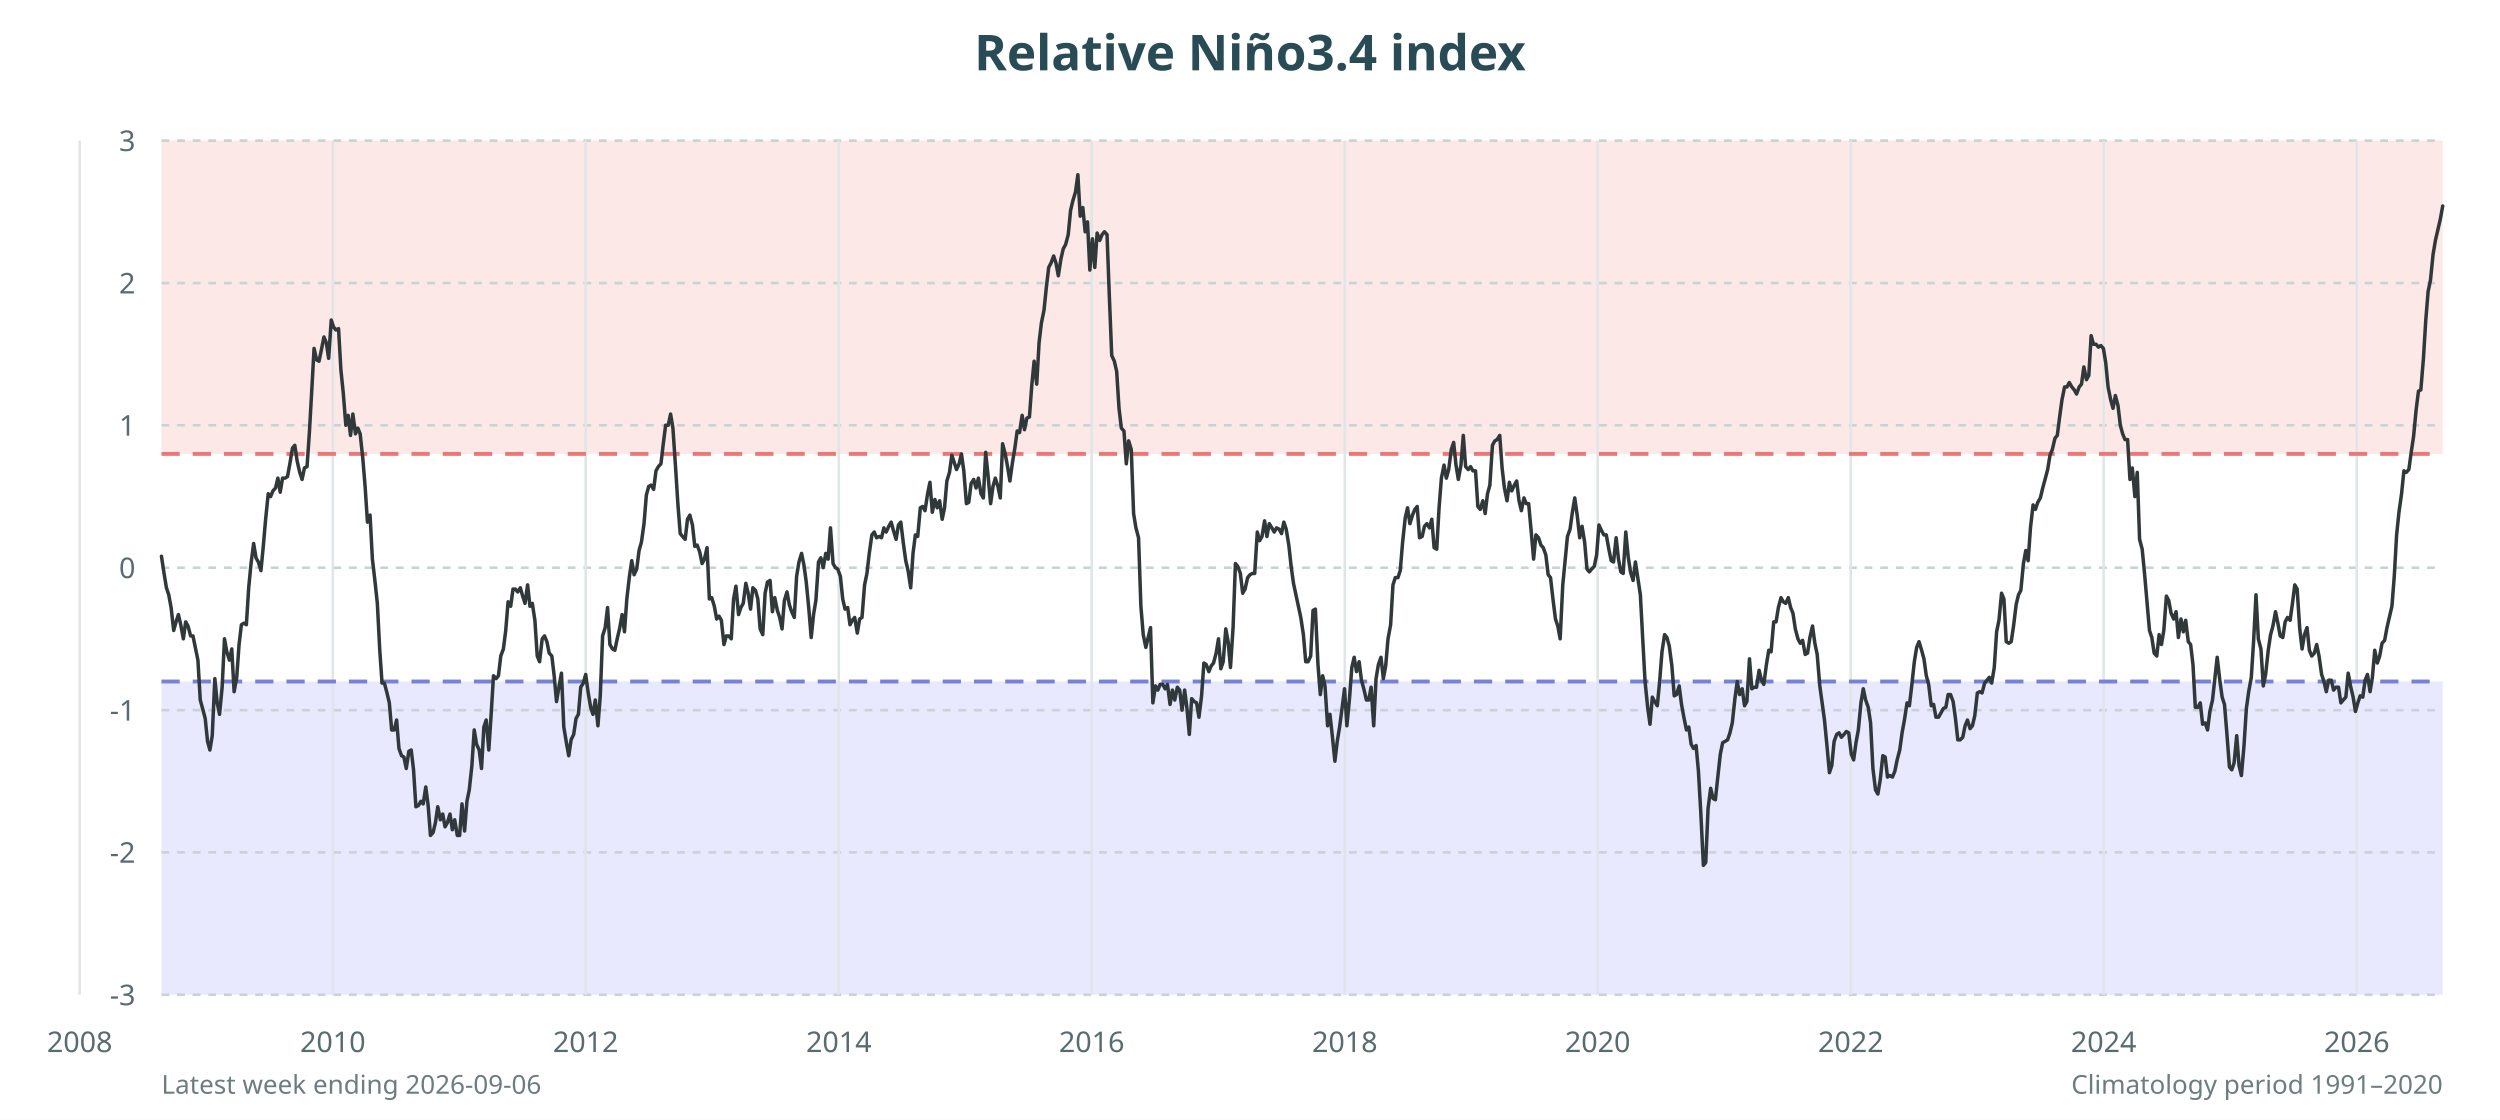
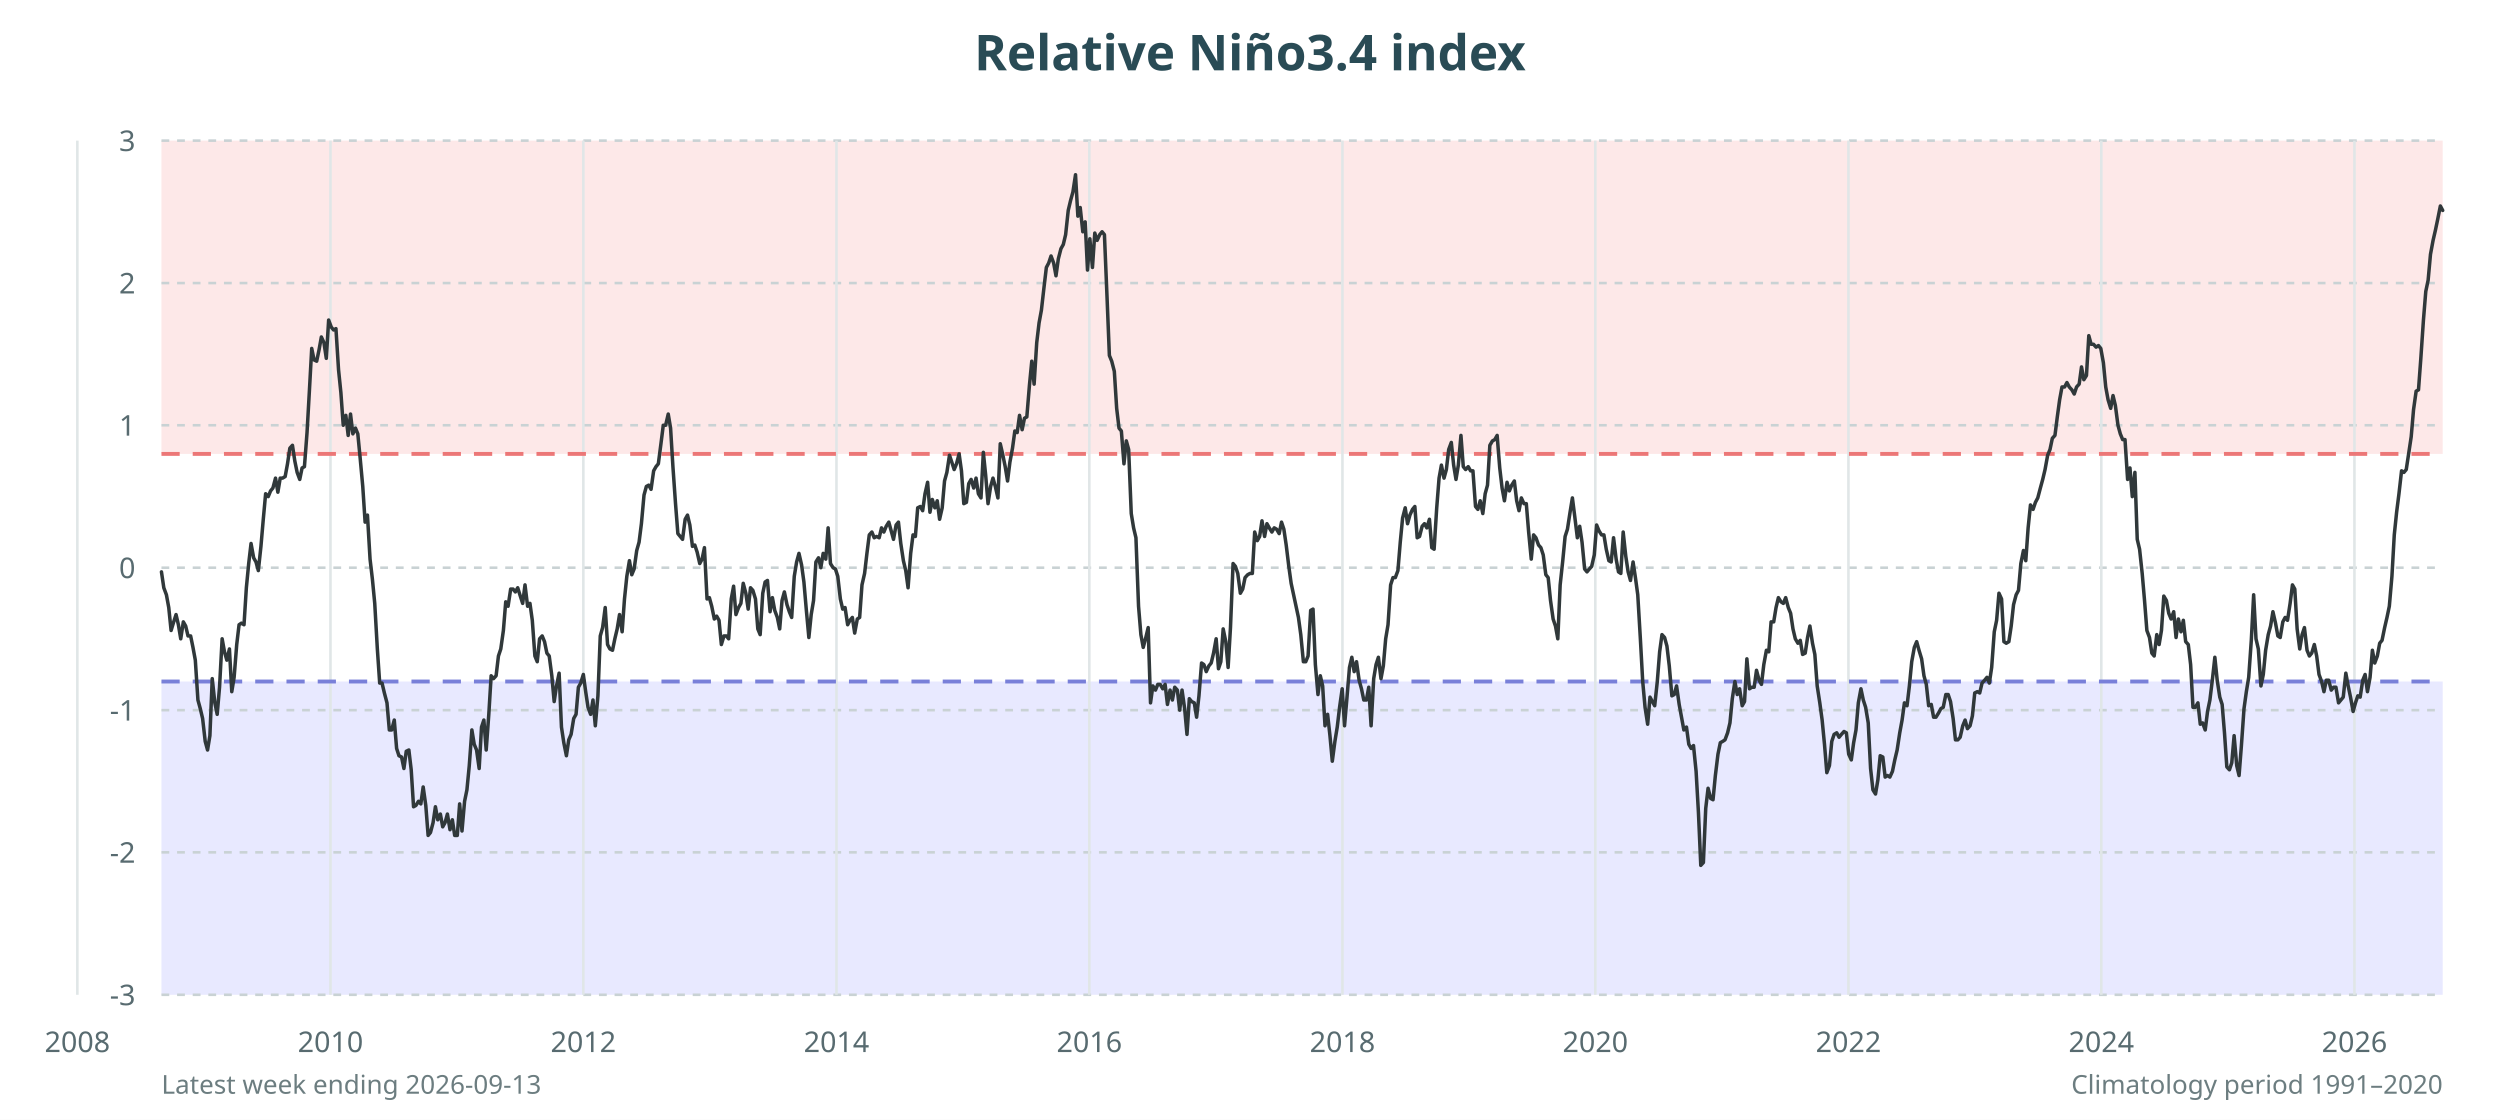
<svg xmlns="http://www.w3.org/2000/svg" viewBox="0 0 960 430" role="img" aria-labelledby="title desc">
  <rect width="100%" height="100%" fill="#fff" />
  <rect x="62" y="54" width="876" height="120.3" fill="#fde8e8" />
  <rect x="62" y="261.7" width="876" height="120.3" fill="#e8e9ff" />
  <text x="480.0" y="27" text-anchor="middle" font-family="sans-serif" font-size="19" font-weight="700" fill="#294b55">Relative Niño3.4 index</text>
  <g font-family="sans-serif" font-size="11" fill="#586b70">
    <line x1="62" y1="382.0" x2="938" y2="382.0" stroke="#c9d2d4" stroke-dasharray="3 3" />
    <text x="52" y="386.0" text-anchor="end">-3</text>
    <line x1="62" y1="327.3" x2="938" y2="327.3" stroke="#c9d2d4" stroke-dasharray="3 3" />
    <text x="52" y="331.3" text-anchor="end">-2</text>
    <line x1="62" y1="272.7" x2="938" y2="272.7" stroke="#c9d2d4" stroke-dasharray="3 3" />
    <text x="52" y="276.7" text-anchor="end">-1</text>
    <line x1="62" y1="218.0" x2="938" y2="218.0" stroke="#c9d2d4" stroke-dasharray="3 3" />
    <text x="52" y="222.0" text-anchor="end">0</text>
    <line x1="62" y1="163.3" x2="938" y2="163.3" stroke="#c9d2d4" stroke-dasharray="3 3" />
    <text x="52" y="167.3" text-anchor="end">1</text>
    <line x1="62" y1="108.7" x2="938" y2="108.7" stroke="#c9d2d4" stroke-dasharray="3 3" />
    <text x="52" y="112.7" text-anchor="end">2</text>
    <line x1="62" y1="54.0" x2="938" y2="54.0" stroke="#c9d2d4" stroke-dasharray="3 3" />
    <text x="52" y="58.0" text-anchor="end">3</text>
-     <line x1="30.6" y1="54" x2="30.6" y2="382" stroke="#e0e6e7" />
-     <text x="30.6" y="404" text-anchor="middle">2008</text>
-     <line x1="127.8" y1="54" x2="127.8" y2="382" stroke="#e0e6e7" />
-     <text x="127.8" y="404" text-anchor="middle">2010</text>
-     <line x1="224.9" y1="54" x2="224.9" y2="382" stroke="#e0e6e7" />
-     <text x="224.9" y="404" text-anchor="middle">2012</text>
-     <line x1="322.1" y1="54" x2="322.1" y2="382" stroke="#e0e6e7" />
-     <text x="322.1" y="404" text-anchor="middle">2014</text>
-     <line x1="419.2" y1="54" x2="419.2" y2="382" stroke="#e0e6e7" />
-     <text x="419.2" y="404" text-anchor="middle">2016</text>
-     <line x1="516.4" y1="54" x2="516.4" y2="382" stroke="#e0e6e7" />
-     <text x="516.4" y="404" text-anchor="middle">2018</text>
-     <line x1="613.5" y1="54" x2="613.5" y2="382" stroke="#e0e6e7" />
-     <text x="613.5" y="404" text-anchor="middle">2020</text>
-     <line x1="710.7" y1="54" x2="710.7" y2="382" stroke="#e0e6e7" />
-     <text x="710.7" y="404" text-anchor="middle">2022</text>
-     <line x1="807.8" y1="54" x2="807.8" y2="382" stroke="#e0e6e7" />
-     <text x="807.8" y="404" text-anchor="middle">2024</text>
-     <line x1="905.0" y1="54" x2="905.0" y2="382" stroke="#e0e6e7" />
-     <text x="905.0" y="404" text-anchor="middle">2026</text>
+     <line x1="29.7" y1="54" x2="29.7" y2="382" stroke="#e0e6e7" />
+     <text x="29.7" y="404" text-anchor="middle">2008</text>
+     <line x1="126.9" y1="54" x2="126.9" y2="382" stroke="#e0e6e7" />
+     <text x="126.9" y="404" text-anchor="middle">2010</text>
+     <line x1="224.0" y1="54" x2="224.0" y2="382" stroke="#e0e6e7" />
+     <text x="224.0" y="404" text-anchor="middle">2012</text>
+     <line x1="321.2" y1="54" x2="321.2" y2="382" stroke="#e0e6e7" />
+     <text x="321.2" y="404" text-anchor="middle">2014</text>
+     <line x1="418.3" y1="54" x2="418.3" y2="382" stroke="#e0e6e7" />
+     <text x="418.3" y="404" text-anchor="middle">2016</text>
+     <line x1="515.5" y1="54" x2="515.5" y2="382" stroke="#e0e6e7" />
+     <text x="515.5" y="404" text-anchor="middle">2018</text>
+     <line x1="612.6" y1="54" x2="612.6" y2="382" stroke="#e0e6e7" />
+     <text x="612.6" y="404" text-anchor="middle">2020</text>
+     <line x1="709.8" y1="54" x2="709.8" y2="382" stroke="#e0e6e7" />
+     <text x="709.8" y="404" text-anchor="middle">2022</text>
+     <line x1="806.9" y1="54" x2="806.9" y2="382" stroke="#e0e6e7" />
+     <text x="806.9" y="404" text-anchor="middle">2024</text>
+     <line x1="904.1" y1="54" x2="904.1" y2="382" stroke="#e0e6e7" />
+     <text x="904.1" y="404" text-anchor="middle">2026</text>
  </g>
  <line x1="62" y1="261.7" x2="938" y2="261.7" stroke="#7980d9" stroke-width="1.5" stroke-dasharray="7 5" />
  <line x1="62" y1="174.3" x2="938" y2="174.3" stroke="#ec7777" stroke-width="1.5" stroke-dasharray="7 5" />
-   <polyline points="62.0,213.6 62.9,219.6 63.9,225.7 64.8,228.4 65.7,233.3 66.7,242.1 67.6,238.8 68.5,236.0 69.4,239.9 70.4,245.3 71.3,238.8 72.2,240.4 73.2,244.2 74.1,244.2 75.0,248.6 76.0,253.5 76.9,268.8 77.8,272.1 78.8,275.9 79.7,284.7 80.6,288.0 81.5,282.5 82.5,260.6 83.4,269.9 84.3,274.3 85.3,263.9 86.2,245.3 87.1,250.3 88.1,253.5 89.0,249.2 89.9,265.6 90.9,260.1 91.8,247.5 92.7,239.9 93.7,239.3 94.6,239.9 95.5,225.7 96.4,216.4 97.4,208.7 98.3,214.2 99.2,215.8 100.2,219.1 101.1,209.8 102.0,199.4 103.0,189.6 103.9,190.7 104.8,188.5 105.8,187.4 106.7,183.6 107.6,189.0 108.5,183.6 109.5,183.6 110.4,183.0 111.3,178.1 112.3,172.1 113.2,171.0 114.1,177.0 115.1,181.4 116.0,184.1 116.9,179.7 117.9,179.2 118.8,166.1 119.7,150.2 120.6,133.8 121.6,138.2 122.5,138.7 123.4,134.4 124.4,129.4 125.3,131.6 126.2,137.6 127.2,122.9 128.1,125.6 129.0,126.7 130.0,126.2 130.9,142.0 131.8,150.8 132.8,163.3 133.7,159.5 134.6,167.2 135.5,159.0 136.5,166.6 137.4,164.4 138.3,166.6 139.3,175.9 140.2,186.8 141.1,200.5 142.1,197.8 143.0,214.7 143.9,222.4 144.9,231.7 145.8,249.2 146.7,262.3 147.6,262.3 148.6,266.1 149.5,269.9 150.4,280.3 151.4,280.3 152.3,276.5 153.2,287.4 154.2,290.2 155.1,290.7 156.0,295.1 157.0,288.5 157.9,288.0 158.8,295.6 159.7,309.8 160.7,309.3 161.6,307.7 162.5,308.7 163.5,302.2 164.4,309.3 165.3,320.8 166.3,319.7 167.2,315.9 168.1,309.8 169.1,314.8 170.0,312.6 170.9,317.5 171.8,315.9 172.8,312.6 173.7,318.6 174.6,314.8 175.6,320.8 176.5,320.8 177.4,308.7 178.4,319.1 179.3,307.7 180.2,303.3 181.2,294.0 182.1,280.3 183.0,285.8 184.0,288.0 184.9,295.1 185.8,279.2 186.7,276.5 187.7,288.0 188.6,274.3 189.5,259.5 190.5,260.6 191.4,259.5 192.3,251.9 193.3,249.2 194.2,242.1 195.1,231.1 196.1,232.8 197.0,226.2 197.9,226.2 198.8,227.3 199.8,225.7 200.7,228.9 201.6,231.7 202.6,224.6 203.5,232.8 204.4,231.7 205.4,238.2 206.3,251.9 207.2,254.1 208.2,245.3 209.1,244.2 210.0,246.4 210.9,250.8 211.9,251.9 212.8,259.5 213.7,269.4 214.7,263.4 215.6,258.5 216.5,279.2 217.5,285.2 218.4,290.2 219.3,284.1 220.3,282.0 221.2,275.9 222.1,274.3 223.0,263.9 224.0,262.3 224.9,259.0 225.8,265.6 226.8,271.6 227.7,274.3 228.6,268.8 229.6,278.7 230.5,267.2 231.4,244.2 232.4,241.0 233.3,233.3 234.2,247.5 235.2,249.2 236.1,249.7 237.0,245.3 237.9,241.5 238.9,236.0 239.8,242.6 240.7,230.0 241.7,221.3 242.6,215.3 243.5,220.7 244.5,218.5 245.4,211.4 246.3,208.2 247.3,201.1 248.2,190.1 249.1,186.8 250.0,186.3 251.0,187.9 251.9,180.8 252.8,179.2 253.8,178.1 254.7,170.4 255.6,163.3 256.6,163.3 257.5,159.0 258.4,164.4 259.4,179.2 260.3,193.4 261.2,204.9 262.1,206.0 263.1,207.1 264.0,199.4 264.9,197.8 265.9,201.6 266.8,209.8 267.7,209.3 268.7,212.0 269.6,216.4 270.5,214.7 271.5,210.3 272.4,230.0 273.3,229.5 274.3,232.8 275.2,237.7 276.1,236.6 277.0,238.2 278.0,247.5 278.9,244.2 279.8,244.2 280.8,245.3 281.7,230.0 282.6,225.1 283.6,236.0 284.5,233.3 285.4,231.7 286.4,224.0 287.3,227.8 288.2,233.9 289.1,225.7 290.1,226.7 291.0,230.0 291.9,241.5 292.9,243.7 293.8,227.8 294.7,223.5 295.7,222.9 296.6,234.9 297.5,229.5 298.5,234.4 299.4,237.1 300.3,241.5 301.2,230.6 302.2,227.3 303.1,232.2 304.0,234.9 305.0,237.1 305.9,221.3 306.8,215.8 307.8,212.5 308.7,216.9 309.6,223.5 310.6,233.9 311.5,244.8 312.4,236.0 313.3,230.6 314.3,215.8 315.2,214.2 316.1,218.0 317.1,212.5 318.0,214.7 318.9,202.7 319.9,216.4 320.8,218.0 321.7,218.5 322.7,221.3 323.6,230.0 324.5,233.9 325.5,233.3 326.4,239.9 327.3,238.2 328.2,237.1 329.2,243.1 330.1,237.7 331.0,237.1 332.0,224.6 332.9,220.2 333.8,212.5 334.8,205.4 335.7,204.3 336.6,206.5 337.6,206.0 338.5,206.5 339.4,202.7 340.3,204.3 341.3,202.1 342.2,200.5 343.1,203.8 344.1,207.1 345.0,201.6 345.9,200.5 346.9,208.7 347.8,215.3 348.7,219.1 349.7,225.7 350.6,212.5 351.5,205.4 352.4,206.0 353.4,195.0 354.3,194.5 355.2,196.1 356.2,189.6 357.1,185.2 358.0,196.7 359.0,191.8 359.9,195.0 360.8,192.3 361.8,199.4 362.7,195.0 363.6,184.7 364.6,181.4 365.5,174.8 366.4,177.5 367.3,180.3 368.3,178.1 369.2,174.3 370.1,180.8 371.1,193.4 372.0,192.9 372.9,185.7 373.9,184.1 374.8,187.4 375.7,183.6 376.7,189.6 377.6,191.2 378.5,173.7 379.4,182.5 380.4,193.4 381.3,186.8 382.2,183.6 383.2,186.8 384.1,191.2 385.0,170.4 386.0,174.3 386.9,179.2 387.8,184.7 388.8,177.5 389.7,172.1 390.6,165.5 391.5,166.1 392.5,159.5 393.4,165.0 394.3,160.6 395.3,160.1 396.2,148.0 397.1,138.7 398.1,147.5 399.0,131.6 399.9,124.0 400.9,119.1 401.8,110.3 402.7,102.7 403.6,101.0 404.6,98.3 405.5,101.0 406.4,105.9 407.4,99.4 408.3,95.5 409.2,93.9 410.2,90.1 411.1,80.8 412.0,77.0 413.0,73.7 413.9,67.1 414.8,83.0 415.8,79.7 416.7,89.0 417.6,85.2 418.5,103.7 419.5,91.7 420.4,102.7 421.3,89.5 422.3,92.3 423.2,90.1 424.1,89.0 425.1,90.1 426.0,114.1 426.9,136.5 427.9,138.7 428.8,142.6 429.7,156.8 430.6,164.4 431.6,165.5 432.5,178.1 433.4,169.3 434.4,172.6 435.3,197.2 436.2,202.7 437.2,206.5 438.1,232.8 439.0,243.7 440.0,248.6 440.9,244.8 441.8,241.0 442.7,269.9 443.7,263.4 444.6,265.0 445.5,262.8 446.5,262.8 447.4,264.5 448.3,262.8 449.3,270.5 450.2,265.0 451.1,268.8 452.1,263.9 453.0,265.0 453.9,272.7 454.9,265.0 455.8,272.1 456.7,282.0 457.6,268.3 458.6,269.4 459.5,269.9 460.4,275.4 461.4,267.2 462.3,254.6 463.2,255.2 464.2,257.9 465.1,255.7 466.0,254.6 467.0,250.8 467.9,245.3 468.8,256.8 469.7,254.1 470.7,241.5 471.6,246.4 472.5,256.3 473.5,241.0 474.4,216.4 475.3,217.5 476.3,220.2 477.2,227.8 478.1,226.2 479.1,221.8 480.0,220.7 480.9,220.2 481.8,220.2 482.8,204.3 483.7,207.6 484.6,206.0 485.6,200.0 486.5,206.0 487.4,201.1 488.4,202.7 489.3,204.3 490.2,202.7 491.2,203.2 492.1,204.9 493.0,200.5 493.9,203.2 494.9,209.3 495.8,217.5 496.7,224.0 499.5,237.1 500.5,243.7 501.4,254.1 502.3,254.1 503.3,251.9 504.2,234.4 505.1,233.9 506.1,255.2 507.0,266.7 507.9,259.5 508.8,263.4 509.8,278.7 510.7,274.3 511.6,282.5 512.6,292.3 513.5,284.7 514.4,279.2 515.4,271.6 516.3,264.5 517.2,278.7 518.2,268.3 519.1,256.3 520.0,252.4 520.9,257.9 521.9,254.1 522.8,261.2 523.7,264.5 524.7,268.8 525.6,268.8 526.5,263.9 527.5,278.7 528.4,260.6 529.3,255.2 530.3,252.4 531.2,260.6 532.1,255.7 533.0,245.3 534.0,239.9 534.9,224.6 535.8,221.8 536.8,221.8 537.7,219.1 538.6,208.2 539.6,198.9 540.5,195.0 541.4,201.1 542.4,197.8 543.3,195.6 544.2,194.5 545.1,206.5 546.1,206.0 547.0,202.1 547.9,201.1 548.9,202.7 549.8,199.4 550.7,210.3 551.7,210.9 552.6,195.0 553.5,183.6 554.5,178.6 555.4,183.6 556.3,180.3 557.3,172.6 558.2,169.9 559.1,178.6 560.0,184.1 561.0,178.6 561.9,167.2 562.8,179.2 563.8,180.3 564.7,179.2 565.6,180.8 566.6,180.8 567.5,194.5 568.4,195.6 569.4,192.3 570.3,197.2 571.2,189.6 572.1,186.3 573.1,171.0 574.0,169.3 574.9,168.8 575.9,167.2 576.8,179.7 577.7,187.4 578.7,192.3 579.6,185.2 580.5,188.5 581.5,186.3 582.4,184.7 583.3,192.3 584.2,196.1 585.2,191.2 586.1,193.4 587.0,193.4 588.0,204.3 588.9,214.7 589.8,205.4 590.8,206.5 591.7,209.3 592.6,210.3 593.6,213.1 594.5,220.7 595.4,221.8 596.4,230.6 597.3,237.7 598.2,240.4 599.1,245.3 600.1,224.6 601.0,215.3 601.9,206.0 602.9,203.2 603.8,196.7 604.7,191.2 605.7,198.3 606.6,206.5 607.5,202.1 608.5,208.2 609.4,218.5 610.3,219.6 611.2,218.5 612.2,217.5 613.1,213.1 614.0,201.6 615.0,203.8 615.9,205.4 616.8,205.4 617.8,210.9 618.7,215.3 619.6,215.8 620.6,206.5 621.5,214.7 622.4,219.6 623.3,220.2 624.3,204.3 625.2,213.6 626.1,219.6 627.1,222.9 628.0,215.8 628.9,221.8 629.9,228.4 630.8,245.3 631.7,261.7 632.7,271.6 633.6,278.1 634.5,267.7 635.4,269.4 636.4,271.0 637.3,261.7 638.2,250.3 639.2,243.7 640.1,244.8 641.0,248.1 642.0,255.7 642.9,267.2 643.8,266.7 644.8,263.4 645.7,270.5 646.6,275.4 647.6,280.3 648.5,279.2 649.4,285.8 650.3,287.4 651.3,286.3 652.2,296.2 653.1,312.0 654.1,332.3 655.0,331.2 655.9,310.4 656.9,302.7 657.8,306.6 658.7,307.1 659.7,297.8 660.6,289.6 661.5,285.2 662.4,284.7 663.4,284.1 664.3,281.4 665.2,277.6 666.2,268.3 667.1,261.7 668.0,266.7 669.0,264.5 669.9,271.0 670.8,269.4 671.8,253.0 672.7,264.5 673.6,263.9 674.5,263.9 675.5,257.4 676.4,261.2 677.3,262.8 678.3,255.2 679.2,249.7 680.1,250.3 681.1,238.8 682.0,238.8 682.9,233.3 683.9,229.5 684.8,231.1 685.7,231.7 686.7,229.5 687.6,233.3 688.5,235.5 689.4,241.5 690.4,245.3 691.3,247.0 692.2,245.9 693.2,251.3 694.1,250.8 695.0,244.8 696.0,240.4 696.9,247.0 697.8,251.3 698.8,263.4 699.7,269.9 700.6,276.5 701.5,285.8 702.5,296.7 703.4,294.0 704.3,284.7 705.3,282.0 706.2,281.4 707.1,283.1 708.1,282.0 709.0,280.9 709.9,281.4 710.9,289.6 711.8,291.8 712.7,285.2 713.6,280.3 714.6,269.9 715.5,264.5 716.4,268.8 717.4,271.6 718.3,277.6 719.2,295.1 720.2,303.3 721.1,304.9 722.0,299.5 723.0,290.2 723.9,290.7 724.8,298.4 725.7,297.8 726.7,298.4 727.6,296.2 728.5,291.8 729.5,288.0 730.4,281.4 731.3,276.5 732.3,269.9 733.2,271.0 734.1,263.4 735.1,254.1 736.0,248.6 736.9,246.4 737.9,249.7 738.8,253.0 739.7,259.5 740.6,262.8 741.6,271.0 742.5,270.5 743.4,275.4 744.4,275.4 745.3,273.8 746.2,272.1 747.2,271.6 748.1,266.7 749.0,266.7 750.0,269.4 750.9,275.9 751.8,284.1 752.7,284.1 753.7,283.1 754.6,278.7 755.5,276.5 756.5,279.8 757.4,278.7 758.3,274.9 759.3,266.1 760.2,265.6 761.1,266.1 762.1,262.3 763.0,261.2 763.9,260.1 764.8,262.3 765.8,256.3 766.7,242.6 767.6,238.2 768.6,227.8 769.5,230.0 770.4,246.4 771.4,247.0 772.3,246.4 773.2,240.4 774.2,232.2 775.1,228.4 776.0,226.7 777.0,216.4 777.9,211.4 778.8,215.3 779.7,202.7 780.7,193.9 781.6,195.6 782.5,192.9 783.5,191.2 784.4,187.4 785.3,184.1 786.3,180.3 787.2,174.8 788.1,172.6 789.1,168.3 790.0,167.2 790.9,160.1 791.8,153.5 792.8,148.6 793.7,148.6 794.6,146.9 795.6,148.6 796.5,149.7 797.4,151.3 798.4,148.6 799.3,147.5 800.2,140.9 801.2,145.8 802.1,144.2 803.0,128.9 803.9,132.2 804.9,132.2 805.8,133.3 806.7,132.7 807.7,133.8 808.6,139.3 809.5,148.6 810.5,153.5 811.4,156.8 812.3,151.9 813.3,155.7 814.2,163.3 815.1,166.6 816.0,168.8 817.0,168.8 817.9,184.1 818.8,179.7 819.8,190.7 820.7,181.4 821.6,207.1 822.6,210.9 823.5,220.2 824.4,230.6 825.4,242.1 826.3,244.8 827.2,250.8 828.2,251.9 829.1,243.7 830.0,247.5 830.9,242.1 831.9,228.9 832.8,230.6 833.7,235.5 834.7,237.7 835.6,234.9 836.5,244.8 837.5,237.7 838.4,242.6 839.3,238.2 840.3,246.4 841.2,247.5 842.1,255.2 843.0,271.6 844.0,271.6 844.9,269.9 845.8,278.1 846.8,277.6 847.7,280.3 848.6,273.2 849.6,268.8 850.5,260.6 851.4,252.4 852.4,261.2 853.3,267.7 854.2,270.5 855.1,281.4 856.1,294.5 857.0,295.6 857.9,292.9 858.9,282.5 859.8,294.0 860.7,297.8 861.7,286.3 862.6,272.1 863.5,265.6 864.5,260.1 865.4,245.9 866.3,228.4 867.2,245.3 868.2,249.2 869.1,263.4 870.0,259.0 871.0,249.7 871.9,243.7 872.8,240.4 873.8,234.9 874.7,239.3 875.6,244.2 876.6,244.8 877.5,238.8 878.4,237.1 879.4,238.2 880.3,231.7 881.2,224.6 882.1,226.2 883.1,241.5 884.0,249.2 884.9,243.7 885.9,241.0 886.8,249.7 887.7,251.9 888.7,250.8 889.6,247.5 890.5,251.9 891.5,259.0 892.4,261.7 893.3,265.6 894.2,261.2 895.2,261.2 896.1,265.0 897.0,263.9 898.0,263.9 898.9,269.9 899.8,268.8 900.8,267.7 901.7,258.5 902.6,263.4 903.6,267.7 904.5,273.2 905.4,269.9 906.3,267.2 907.3,267.7 908.2,261.2 909.1,259.0 910.1,265.6 911.0,260.1 911.9,249.7 912.9,254.6 913.8,251.9 914.7,247.0 915.7,245.9 916.6,241.0 917.5,237.1 918.5,232.8 919.4,221.3 920.3,205.4 921.2,196.7 922.2,189.6 923.1,180.8 924.0,181.4 925.0,180.3 925.9,173.7 926.8,167.7 927.8,157.3 928.7,150.2 929.6,149.7 930.6,137.6 931.5,122.9 932.4,111.9 933.3,107.6 934.3,97.7 935.2,92.3 936.1,88.4 937.1,84.1 938.0,79.1" fill="none" stroke="#30383a" stroke-width="1.35" stroke-linejoin="round" stroke-linecap="round" />
-   <text x="62" y="420" font-family="sans-serif" font-size="10" fill="#6c7d80">Latest week ending 2026-09-06</text>
+   <polyline points="62.0,219.6 62.9,225.7 63.9,228.4 64.8,233.3 65.7,242.1 66.7,238.8 67.6,236.0 68.5,239.9 69.4,245.3 70.4,238.8 71.3,240.4 72.2,244.2 73.2,244.2 74.1,248.6 75.0,253.5 76.0,268.8 76.9,272.1 77.8,275.9 78.8,284.7 79.7,288.0 80.6,282.5 81.5,260.6 82.5,269.9 83.4,274.3 84.3,263.9 85.3,245.3 86.2,250.3 87.1,253.5 88.1,249.2 89.0,265.6 89.9,260.1 90.9,247.5 91.8,239.9 92.7,239.3 93.7,239.9 94.6,225.7 95.5,216.4 96.4,208.7 97.4,214.2 98.3,215.8 99.2,219.1 100.2,209.8 101.1,199.4 102.0,189.6 103.0,190.7 103.9,188.5 104.8,187.4 105.8,183.6 106.7,189.0 107.6,183.6 108.5,183.6 109.5,183.0 110.4,178.1 111.3,172.1 112.3,171.0 113.2,177.0 114.1,181.4 115.1,184.1 116.0,179.7 116.9,179.2 117.9,166.1 118.8,150.2 119.7,133.8 120.6,138.2 121.6,138.7 122.5,134.4 123.4,129.4 124.4,131.6 125.3,137.6 126.2,122.9 127.2,125.6 128.1,126.7 129.0,126.2 130.0,142.0 130.9,150.8 131.8,163.3 132.8,159.5 133.7,167.2 134.6,159.0 135.5,166.6 136.5,164.4 137.4,166.6 138.3,175.9 139.3,186.8 140.2,200.5 141.1,197.8 142.1,214.7 143.0,222.4 143.9,231.7 144.9,249.2 145.8,262.3 146.7,262.3 147.6,266.1 148.6,269.9 149.5,280.3 150.4,280.3 151.4,276.5 152.3,287.4 153.2,290.2 154.2,290.7 155.1,295.1 156.0,288.5 157.0,288.0 157.9,295.6 158.8,309.8 159.7,309.3 160.7,307.7 161.6,308.7 162.5,302.2 163.5,309.3 164.4,320.8 165.3,319.7 166.3,315.9 167.2,309.8 168.1,314.8 169.1,312.6 170.0,317.5 170.9,315.9 171.8,312.6 172.8,318.6 173.7,314.8 174.6,320.8 175.6,320.8 176.5,308.7 177.4,319.1 178.4,307.7 179.3,303.3 180.2,294.0 181.2,280.3 182.1,285.8 183.0,288.0 184.0,295.1 184.9,279.2 185.8,276.5 186.7,288.0 187.7,274.3 188.6,259.5 189.5,260.6 190.5,259.5 191.4,251.9 192.3,249.2 193.3,242.1 194.2,231.1 195.1,232.8 196.1,226.2 197.0,226.2 197.9,227.3 198.8,225.7 199.8,228.9 200.7,231.7 201.6,224.6 202.6,232.8 203.5,231.7 204.4,238.2 205.4,251.9 206.3,254.1 207.2,245.3 208.2,244.2 209.1,246.4 210.0,250.8 210.9,251.9 211.9,259.5 212.8,269.4 213.7,263.4 214.7,258.5 215.6,279.2 216.5,285.2 217.5,290.2 218.4,284.1 219.3,282.0 220.3,275.9 221.2,274.3 222.1,263.9 223.0,262.3 224.0,259.0 224.9,265.6 225.8,271.6 226.8,274.3 227.7,268.8 228.6,278.7 229.6,267.2 230.5,244.2 231.4,241.0 232.4,233.3 233.3,247.5 234.2,249.2 235.2,249.7 236.1,245.3 237.0,241.5 237.9,236.0 238.9,242.6 239.8,230.0 240.7,221.3 241.7,215.3 242.6,220.7 243.5,218.5 244.5,211.4 245.4,208.2 246.3,201.1 247.3,190.1 248.2,186.8 249.1,186.3 250.0,187.9 251.0,180.8 251.9,179.2 252.8,178.1 253.8,170.4 254.7,163.3 255.6,163.3 256.6,159.0 257.5,164.4 258.4,179.2 259.4,193.4 260.3,204.9 261.2,206.0 262.1,207.1 263.1,199.4 264.0,197.8 264.9,201.6 265.9,209.8 266.8,209.3 267.7,212.0 268.7,216.4 269.6,214.7 270.5,210.3 271.5,230.0 272.4,229.5 273.3,232.8 274.3,237.7 275.2,236.6 276.1,238.2 277.0,247.5 278.0,244.2 278.9,244.2 279.8,245.3 280.8,230.0 281.7,225.1 282.6,236.0 283.6,233.3 284.5,231.7 285.4,224.0 286.4,227.8 287.3,233.9 288.2,225.7 289.1,226.7 290.1,230.0 291.0,241.5 291.9,243.7 292.9,227.8 293.8,223.5 294.7,222.9 295.7,234.9 296.6,229.5 297.5,234.4 298.5,237.1 299.4,241.5 300.3,230.6 301.2,227.3 302.2,232.2 303.1,234.9 304.0,237.1 305.0,221.3 305.9,215.8 306.8,212.5 307.8,216.9 308.7,223.5 309.6,233.9 310.6,244.8 311.5,236.0 312.4,230.6 313.3,215.8 314.3,214.2 315.2,218.0 316.1,212.5 317.1,214.7 318.0,202.7 318.9,216.4 319.9,218.0 320.8,218.5 321.7,221.3 322.7,230.0 323.6,233.9 324.5,233.3 325.5,239.9 326.4,238.2 327.3,237.1 328.2,243.1 329.2,237.7 330.1,237.1 331.0,224.6 332.0,220.2 332.9,212.5 333.8,205.4 334.8,204.3 335.7,206.5 336.6,206.0 337.6,206.5 338.5,202.7 339.4,204.3 340.3,202.1 341.3,200.5 342.2,203.8 343.1,207.1 344.1,201.6 345.0,200.5 345.9,208.7 346.9,215.3 347.8,219.1 348.7,225.7 349.7,212.5 350.6,205.4 351.5,206.0 352.4,195.0 353.4,194.5 354.3,196.1 355.2,189.6 356.2,185.2 357.1,196.7 358.0,191.8 359.0,195.0 359.9,192.3 360.8,199.4 361.8,195.0 362.7,184.7 363.6,181.4 364.6,174.8 365.5,177.5 366.4,180.3 367.3,178.1 368.3,174.3 369.2,180.8 370.1,193.4 371.1,192.9 372.0,185.7 372.9,184.1 373.9,187.4 374.8,183.6 375.7,189.6 376.7,191.2 377.6,173.7 378.5,182.5 379.4,193.4 380.4,186.8 381.3,183.6 382.2,186.8 383.2,191.2 384.1,170.4 385.0,174.3 386.0,179.2 386.9,184.7 387.8,177.5 388.8,172.1 389.7,165.5 390.6,166.1 391.5,159.5 392.5,165.0 393.4,160.6 394.3,160.1 395.3,148.0 396.2,138.7 397.1,147.5 398.1,131.6 399.0,124.0 399.9,119.1 400.9,110.3 401.8,102.7 402.7,101.0 403.6,98.3 404.6,101.0 405.5,105.9 406.4,99.4 407.4,95.5 408.3,93.9 409.2,90.1 410.2,80.8 411.1,77.0 412.0,73.7 413.0,67.1 413.9,83.0 414.8,79.7 415.8,89.0 416.7,85.2 417.6,103.7 418.5,91.7 419.5,102.7 420.4,89.5 421.3,92.3 422.3,90.1 423.2,89.0 424.1,90.1 425.1,114.1 426.0,136.5 426.9,138.7 427.9,142.6 428.8,156.8 429.7,164.4 430.6,165.5 431.6,178.1 432.5,169.3 433.4,172.6 434.4,197.2 435.3,202.7 436.2,206.5 437.2,232.8 438.1,243.7 439.0,248.6 440.0,244.8 440.9,241.0 441.8,269.9 442.7,263.4 443.7,265.0 444.6,262.8 445.5,262.8 446.5,264.5 447.4,262.8 448.3,270.5 449.3,265.0 450.2,268.8 451.1,263.9 452.1,265.0 453.0,272.7 453.9,265.0 454.9,272.1 455.8,282.0 456.7,268.3 457.6,269.4 458.6,269.9 459.5,275.4 460.4,267.2 461.4,254.6 462.3,255.2 463.2,257.9 464.2,255.7 465.1,254.6 466.0,250.8 467.0,245.3 467.9,256.8 468.8,254.1 469.7,241.5 470.7,246.4 471.6,256.3 472.5,241.0 473.5,216.4 474.4,217.5 475.3,220.2 476.3,227.8 477.2,226.2 478.1,221.8 479.1,220.7 480.0,220.2 480.9,220.2 481.8,204.3 482.8,207.6 483.7,206.0 484.6,200.0 485.6,206.0 486.5,201.1 487.4,202.7 488.4,204.3 489.3,202.7 490.2,203.2 491.2,204.9 492.1,200.5 493.0,203.2 493.9,209.3 494.9,217.5 495.8,224.0 498.6,237.1 499.5,243.7 500.5,254.1 501.4,254.1 502.3,251.9 503.3,234.4 504.2,233.9 505.1,255.2 506.1,266.7 507.0,259.5 507.9,263.4 508.8,278.7 509.8,274.3 510.7,282.5 511.6,292.3 512.6,284.7 513.5,279.2 514.4,271.6 515.4,264.5 516.3,278.7 517.2,268.3 518.2,256.3 519.1,252.4 520.0,257.9 520.9,254.1 521.9,261.2 522.8,264.5 523.7,268.8 524.7,268.8 525.6,263.9 526.5,278.7 527.5,260.6 528.4,255.2 529.3,252.4 530.3,260.6 531.2,255.7 532.1,245.3 533.0,239.9 534.0,224.6 534.9,221.8 535.8,221.8 536.8,219.1 537.7,208.2 538.6,198.9 539.6,195.0 540.5,201.1 541.4,197.8 542.4,195.6 543.3,194.5 544.2,206.5 545.1,206.0 546.1,202.1 547.0,201.1 547.9,202.7 548.9,199.4 549.8,210.3 550.7,210.9 551.7,195.0 552.6,183.6 553.5,178.6 554.5,183.6 555.4,180.3 556.3,172.6 557.3,169.9 558.2,178.6 559.1,184.1 560.0,178.6 561.0,167.2 561.9,179.2 562.8,180.3 563.8,179.2 564.7,180.8 565.6,180.8 566.6,194.5 567.5,195.6 568.4,192.3 569.4,197.2 570.3,189.6 571.2,186.3 572.1,171.0 573.1,169.3 574.0,168.8 574.9,167.2 575.9,179.7 576.8,187.4 577.7,192.3 578.7,185.2 579.6,188.5 580.5,186.3 581.5,184.7 582.4,192.3 583.3,196.1 584.2,191.2 585.2,193.4 586.1,193.4 587.0,204.3 588.0,214.7 588.9,205.4 589.8,206.5 590.8,209.3 591.7,210.3 592.6,213.1 593.6,220.7 594.5,221.8 595.4,230.6 596.4,237.7 597.3,240.4 598.2,245.3 599.1,224.6 600.1,215.3 601.0,206.0 601.9,203.2 602.9,196.7 603.8,191.2 604.7,198.3 605.7,206.5 606.6,202.1 607.5,208.2 608.5,218.5 609.4,219.6 610.3,218.5 611.2,217.5 612.2,213.1 613.1,201.6 614.0,203.8 615.0,205.4 615.9,205.4 616.8,210.9 617.8,215.3 618.7,215.8 619.6,206.5 620.6,214.7 621.5,219.6 622.4,220.2 623.3,204.3 624.3,213.6 625.2,219.6 626.1,222.9 627.1,215.8 628.0,221.8 628.9,228.4 629.9,245.3 630.8,261.7 631.7,271.6 632.7,278.1 633.6,267.7 634.5,269.4 635.4,271.0 636.4,261.7 637.3,250.3 638.2,243.7 639.2,244.8 640.1,248.1 641.0,255.7 642.0,267.2 642.9,266.7 643.8,263.4 644.8,270.5 645.7,275.4 646.6,280.3 647.6,279.2 648.5,285.8 649.4,287.4 650.3,286.3 651.3,296.2 652.2,312.0 653.1,332.3 654.1,331.2 655.0,310.4 655.9,302.7 656.9,306.6 657.8,307.1 658.7,297.8 659.7,289.6 660.6,285.2 661.5,284.7 662.4,284.1 663.4,281.4 664.3,277.6 665.2,268.3 666.2,261.7 667.1,266.7 668.0,264.5 669.0,271.0 669.9,269.4 670.8,253.0 671.8,264.5 672.7,263.9 673.6,263.9 674.5,257.4 675.5,261.2 676.4,262.8 677.3,255.2 678.3,249.7 679.2,250.3 680.1,238.8 681.1,238.8 682.0,233.3 682.9,229.5 683.9,231.1 684.8,231.7 685.7,229.5 686.7,233.3 687.6,235.5 688.5,241.5 689.4,245.3 690.4,247.0 691.3,245.9 692.2,251.3 693.2,250.8 694.1,244.8 695.0,240.4 696.0,247.0 696.9,251.3 697.8,263.4 698.8,269.9 699.7,276.5 700.6,285.8 701.5,296.7 702.5,294.0 703.4,284.7 704.3,282.0 705.3,281.4 706.2,283.1 707.1,282.0 708.1,280.9 709.0,281.4 709.9,289.6 710.9,291.8 711.8,285.2 712.7,280.3 713.6,269.9 714.6,264.5 715.5,268.8 716.4,271.6 717.4,277.6 718.3,295.1 719.2,303.3 720.2,304.9 721.1,299.5 722.0,290.2 723.0,290.7 723.9,298.4 724.8,297.8 725.7,298.4 726.7,296.2 727.6,291.8 728.5,288.0 729.5,281.4 730.4,276.5 731.3,269.9 732.3,271.0 733.2,263.4 734.1,254.1 735.1,248.6 736.0,246.4 736.9,249.7 737.9,253.0 738.8,259.5 739.7,262.8 740.6,271.0 741.6,270.5 742.5,275.4 743.4,275.4 744.4,273.8 745.3,272.1 746.2,271.6 747.2,266.7 748.1,266.7 749.0,269.4 750.0,275.9 750.9,284.1 751.8,284.1 752.7,283.1 753.7,278.7 754.6,276.5 755.5,279.8 756.5,278.7 757.4,274.9 758.3,266.1 759.3,265.6 760.2,266.1 761.1,262.3 762.1,261.2 763.0,260.1 763.9,262.3 764.8,256.3 765.8,242.6 766.7,238.2 767.6,227.8 768.6,230.0 769.5,246.4 770.4,247.0 771.4,246.4 772.3,240.4 773.2,232.2 774.2,228.4 775.1,226.7 776.0,216.4 777.0,211.4 777.9,215.3 778.8,202.7 779.7,193.9 780.7,195.6 781.6,192.9 782.5,191.2 783.5,187.4 784.4,184.1 785.3,180.3 786.3,174.8 787.2,172.6 788.1,168.3 789.1,167.2 790.0,160.1 790.9,153.5 791.8,148.6 792.8,148.6 793.7,146.9 794.6,148.6 795.6,149.7 796.5,151.3 797.4,148.6 798.4,147.5 799.3,140.9 800.2,145.8 801.2,144.2 802.1,128.9 803.0,132.2 803.9,132.2 804.9,133.3 805.8,132.7 806.7,133.8 807.7,139.3 808.6,148.6 809.5,153.5 810.5,156.8 811.4,151.9 812.3,155.7 813.3,163.3 814.2,166.6 815.1,168.8 816.0,168.8 817.0,184.1 817.9,179.7 818.8,190.7 819.8,181.4 820.7,207.1 821.6,210.9 822.6,220.2 823.5,230.6 824.4,242.1 825.4,244.8 826.3,250.8 827.2,251.9 828.2,243.7 829.1,247.5 830.0,242.1 830.9,228.9 831.9,230.6 832.8,235.5 833.7,237.7 834.7,234.9 835.6,244.8 836.5,237.7 837.5,242.6 838.4,238.2 839.3,246.4 840.3,247.5 841.2,255.2 842.1,271.6 843.0,271.6 844.0,269.9 844.9,278.1 845.8,277.6 846.8,280.3 847.7,273.2 848.6,268.8 849.6,260.6 850.5,252.4 851.4,261.2 852.4,267.7 853.3,270.5 854.2,281.4 855.1,294.5 856.1,295.6 857.0,292.9 857.9,282.5 858.9,294.0 859.8,297.8 860.7,286.3 861.7,272.1 862.6,265.6 863.5,260.1 864.5,245.9 865.4,228.4 866.3,245.3 867.2,249.2 868.2,263.4 869.1,259.0 870.0,249.7 871.0,243.7 871.9,240.4 872.8,234.9 873.8,239.3 874.7,244.2 875.6,244.8 876.6,238.8 877.5,237.1 878.4,238.2 879.4,231.7 880.3,224.6 881.2,226.2 882.1,241.5 883.1,249.2 884.0,243.7 884.9,241.0 885.9,249.7 886.8,251.9 887.7,250.8 888.7,247.5 889.6,251.9 890.5,259.0 891.5,261.7 892.4,265.6 893.3,261.2 894.2,261.2 895.2,265.0 896.1,263.9 897.0,263.9 898.0,269.9 898.9,268.8 899.8,267.7 900.8,258.5 901.7,263.4 902.6,267.7 903.6,273.2 904.5,269.9 905.4,267.2 906.3,267.7 907.3,261.2 908.2,259.0 909.1,265.6 910.1,260.1 911.0,249.7 911.9,254.6 912.9,251.9 913.8,247.0 914.7,245.9 915.7,241.0 916.6,237.1 917.5,232.8 918.5,221.3 919.4,205.4 920.3,196.7 921.2,189.6 922.2,180.8 923.1,181.4 924.0,180.3 925.0,173.7 925.9,167.7 926.8,157.3 927.8,150.2 928.7,149.7 929.6,137.6 930.6,122.9 931.5,111.9 932.4,107.6 933.3,97.7 934.3,92.3 935.2,88.4 936.1,84.1 937.1,79.1 938.0,80.8" fill="none" stroke="#30383a" stroke-width="1.35" stroke-linejoin="round" stroke-linecap="round" />
+   <text x="62" y="420" font-family="sans-serif" font-size="10" fill="#6c7d80">Latest week ending 2026-09-13</text>
  <text x="938" y="420" text-anchor="end" font-family="sans-serif" font-size="10" fill="#6c7d80">Climatology period 1991–2020</text>
</svg>
